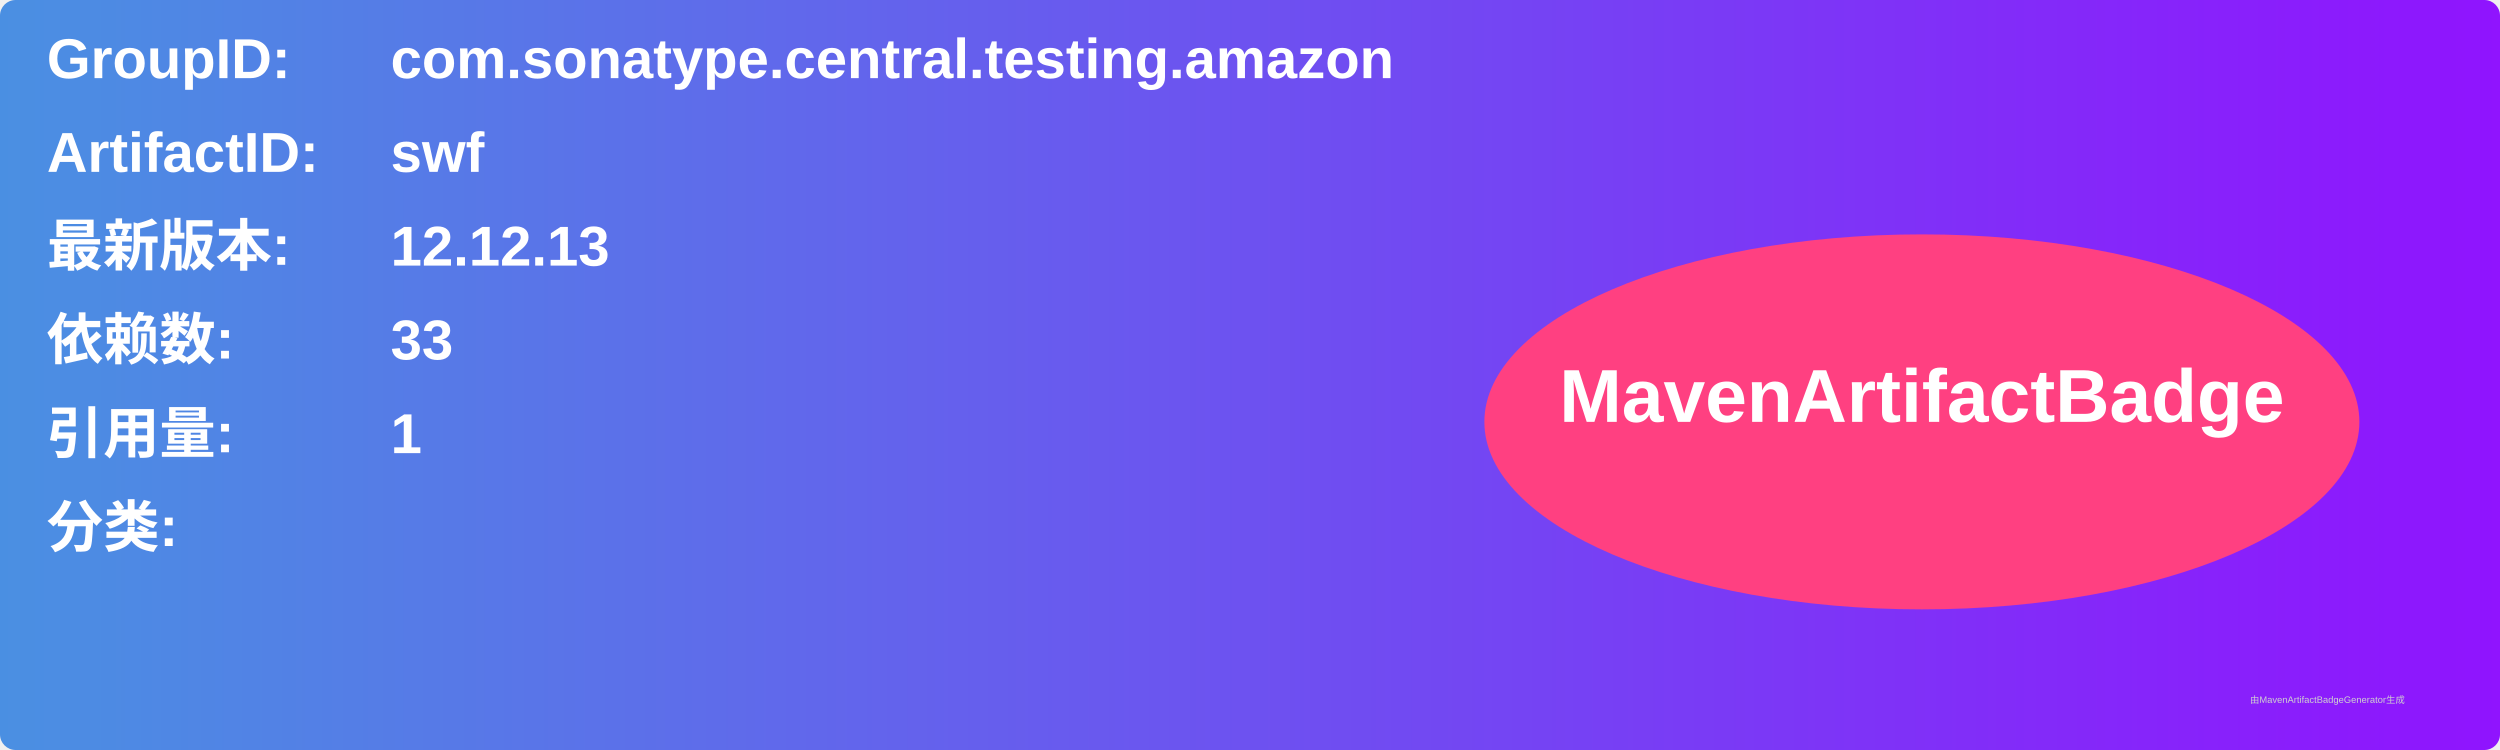
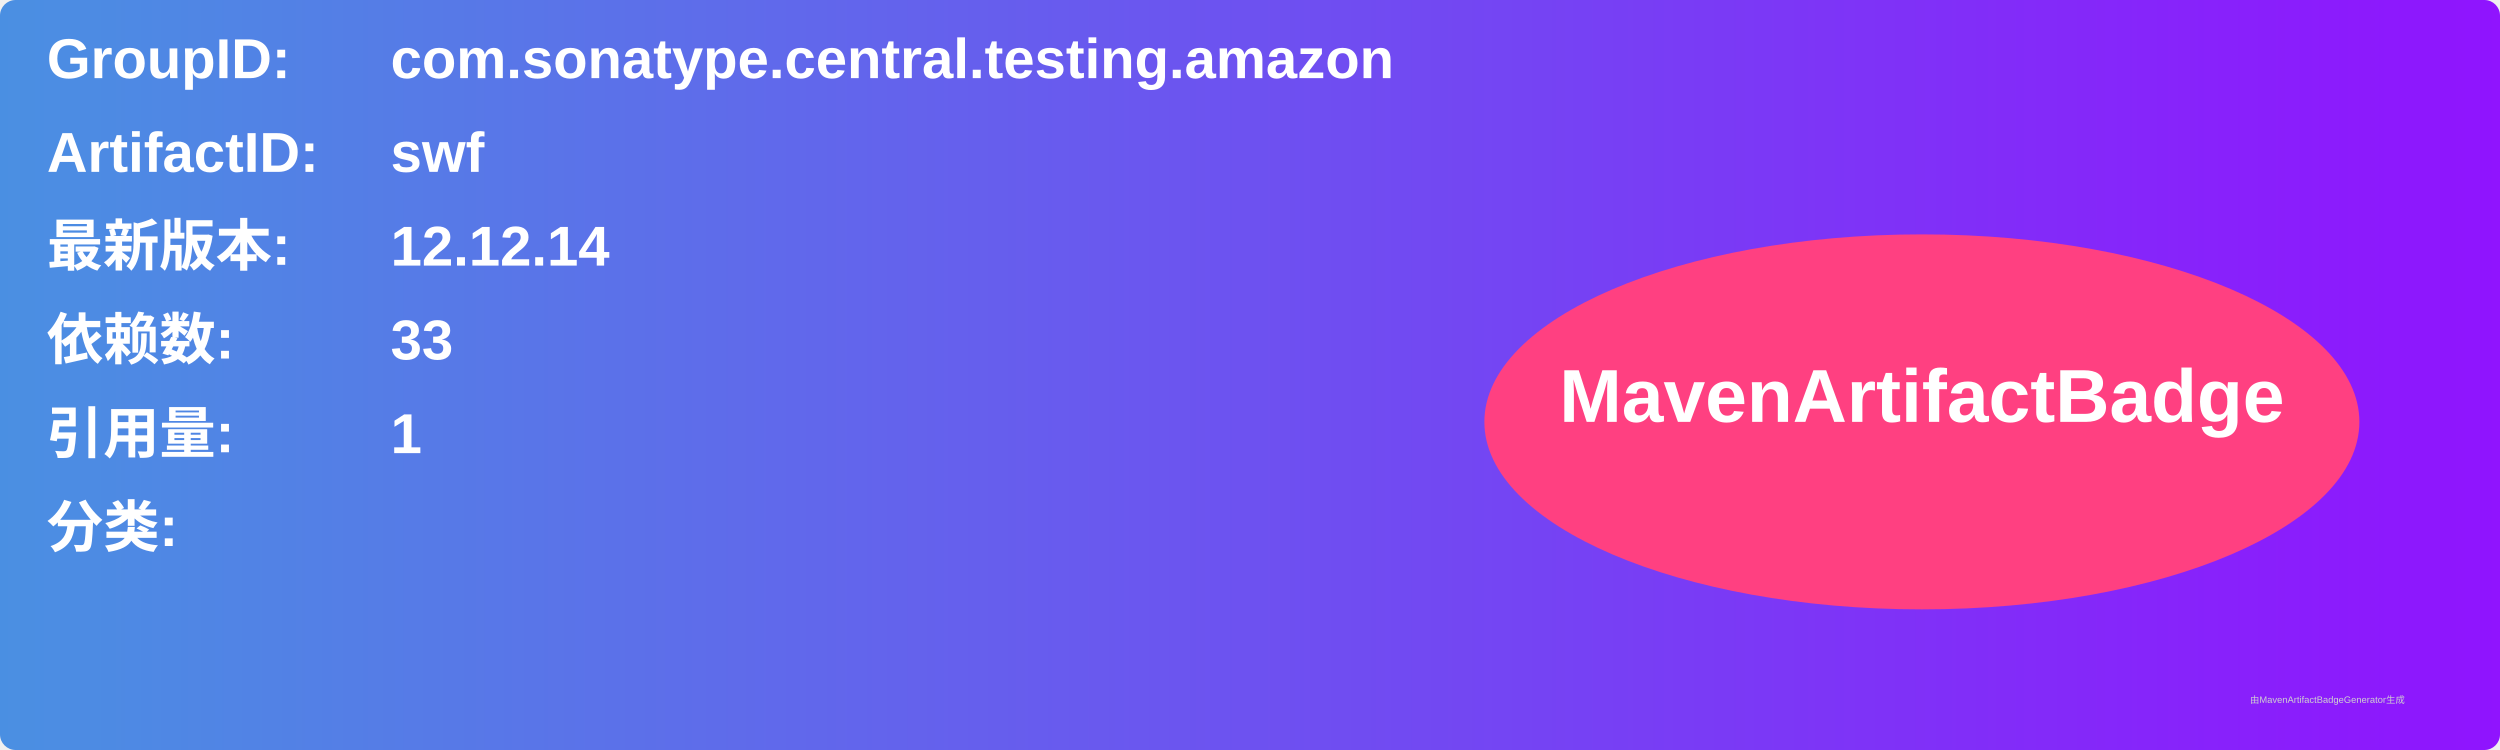
<svg xmlns="http://www.w3.org/2000/svg" width="800" height="240" viewBox="0 0 800 240">
  <linearGradient id="grad" x1="0%" y1="0%" x2="100%" y2="0%">
    <stop offset="0%" stop-color="#4a90e2" />
    <stop offset="100%" stop-color="#9013fe" />
  </linearGradient>
  <rect width="100%" height="100%" rx="5" ry="5" fill="url(#grad)" />
  <g transform="translate(15, 15)">
    <text x="0" y="10" font-family="Arial" font-size="18" fill="white" font-weight="bold" width="260">GroupID:</text>
    <text x="110" y="10" font-family="Arial" font-size="18" fill="white" font-weight="bold" width="460">com.sonatype.central.testing.amazon</text>
    <text x="0" y="40" font-family="Arial" font-size="18" fill="white" font-weight="bold" width="260">ArtifactID:</text>
    <text x="110" y="40" font-family="Arial" font-size="18" fill="white" font-weight="bold" width="460">swf</text>
    <text x="0" y="70" font-family="Arial" font-size="18" fill="white" font-weight="bold">最新版本:</text>
    <text x="110" y="70" font-family="Arial" font-size="18" fill="white" font-weight="bold">
-       <tspan font-weight="bold">12.12.13</tspan>
+       <tspan font-weight="bold">12.12.14</tspan>
    </text>
    <text x="0" y="100" font-family="Arial" font-size="18" fill="white" font-weight="bold">依赖数: </text>
    <text x="110" y="100" font-family="Arial" font-size="18" fill="white">
      <tspan font-weight="bold">33</tspan>
    </text>
    <text x="0" y="130" font-family="Arial" font-size="18" fill="white" font-weight="bold">引用量: </text>
    <text x="110" y="130" font-family="Arial" font-size="18" fill="white">
      <tspan font-weight="bold">1</tspan>
    </text>
    <text x="0" y="160" font-family="Arial" font-size="18" fill="white" font-weight="bold">分类:</text>
    <text x="10" y="190" font-family="Arial" font-size="10" fill="white">
      <tspan font-weight="bold" />
    </text>
    <ellipse cx="600" cy="120" rx="140" ry="60" fill="#ff4081" />
    <text x="600" y="120" text-anchor="middle" font-family="Arial" font-size="24" fill="white" font-weight="bold">MavenArtifactBadge</text>
  </g>
  <text x="720" y="225" font-family="Arial" font-size="3" fill="#d0d0d0">由MavenArtifactBadgeGenerator生成</text>
</svg>
